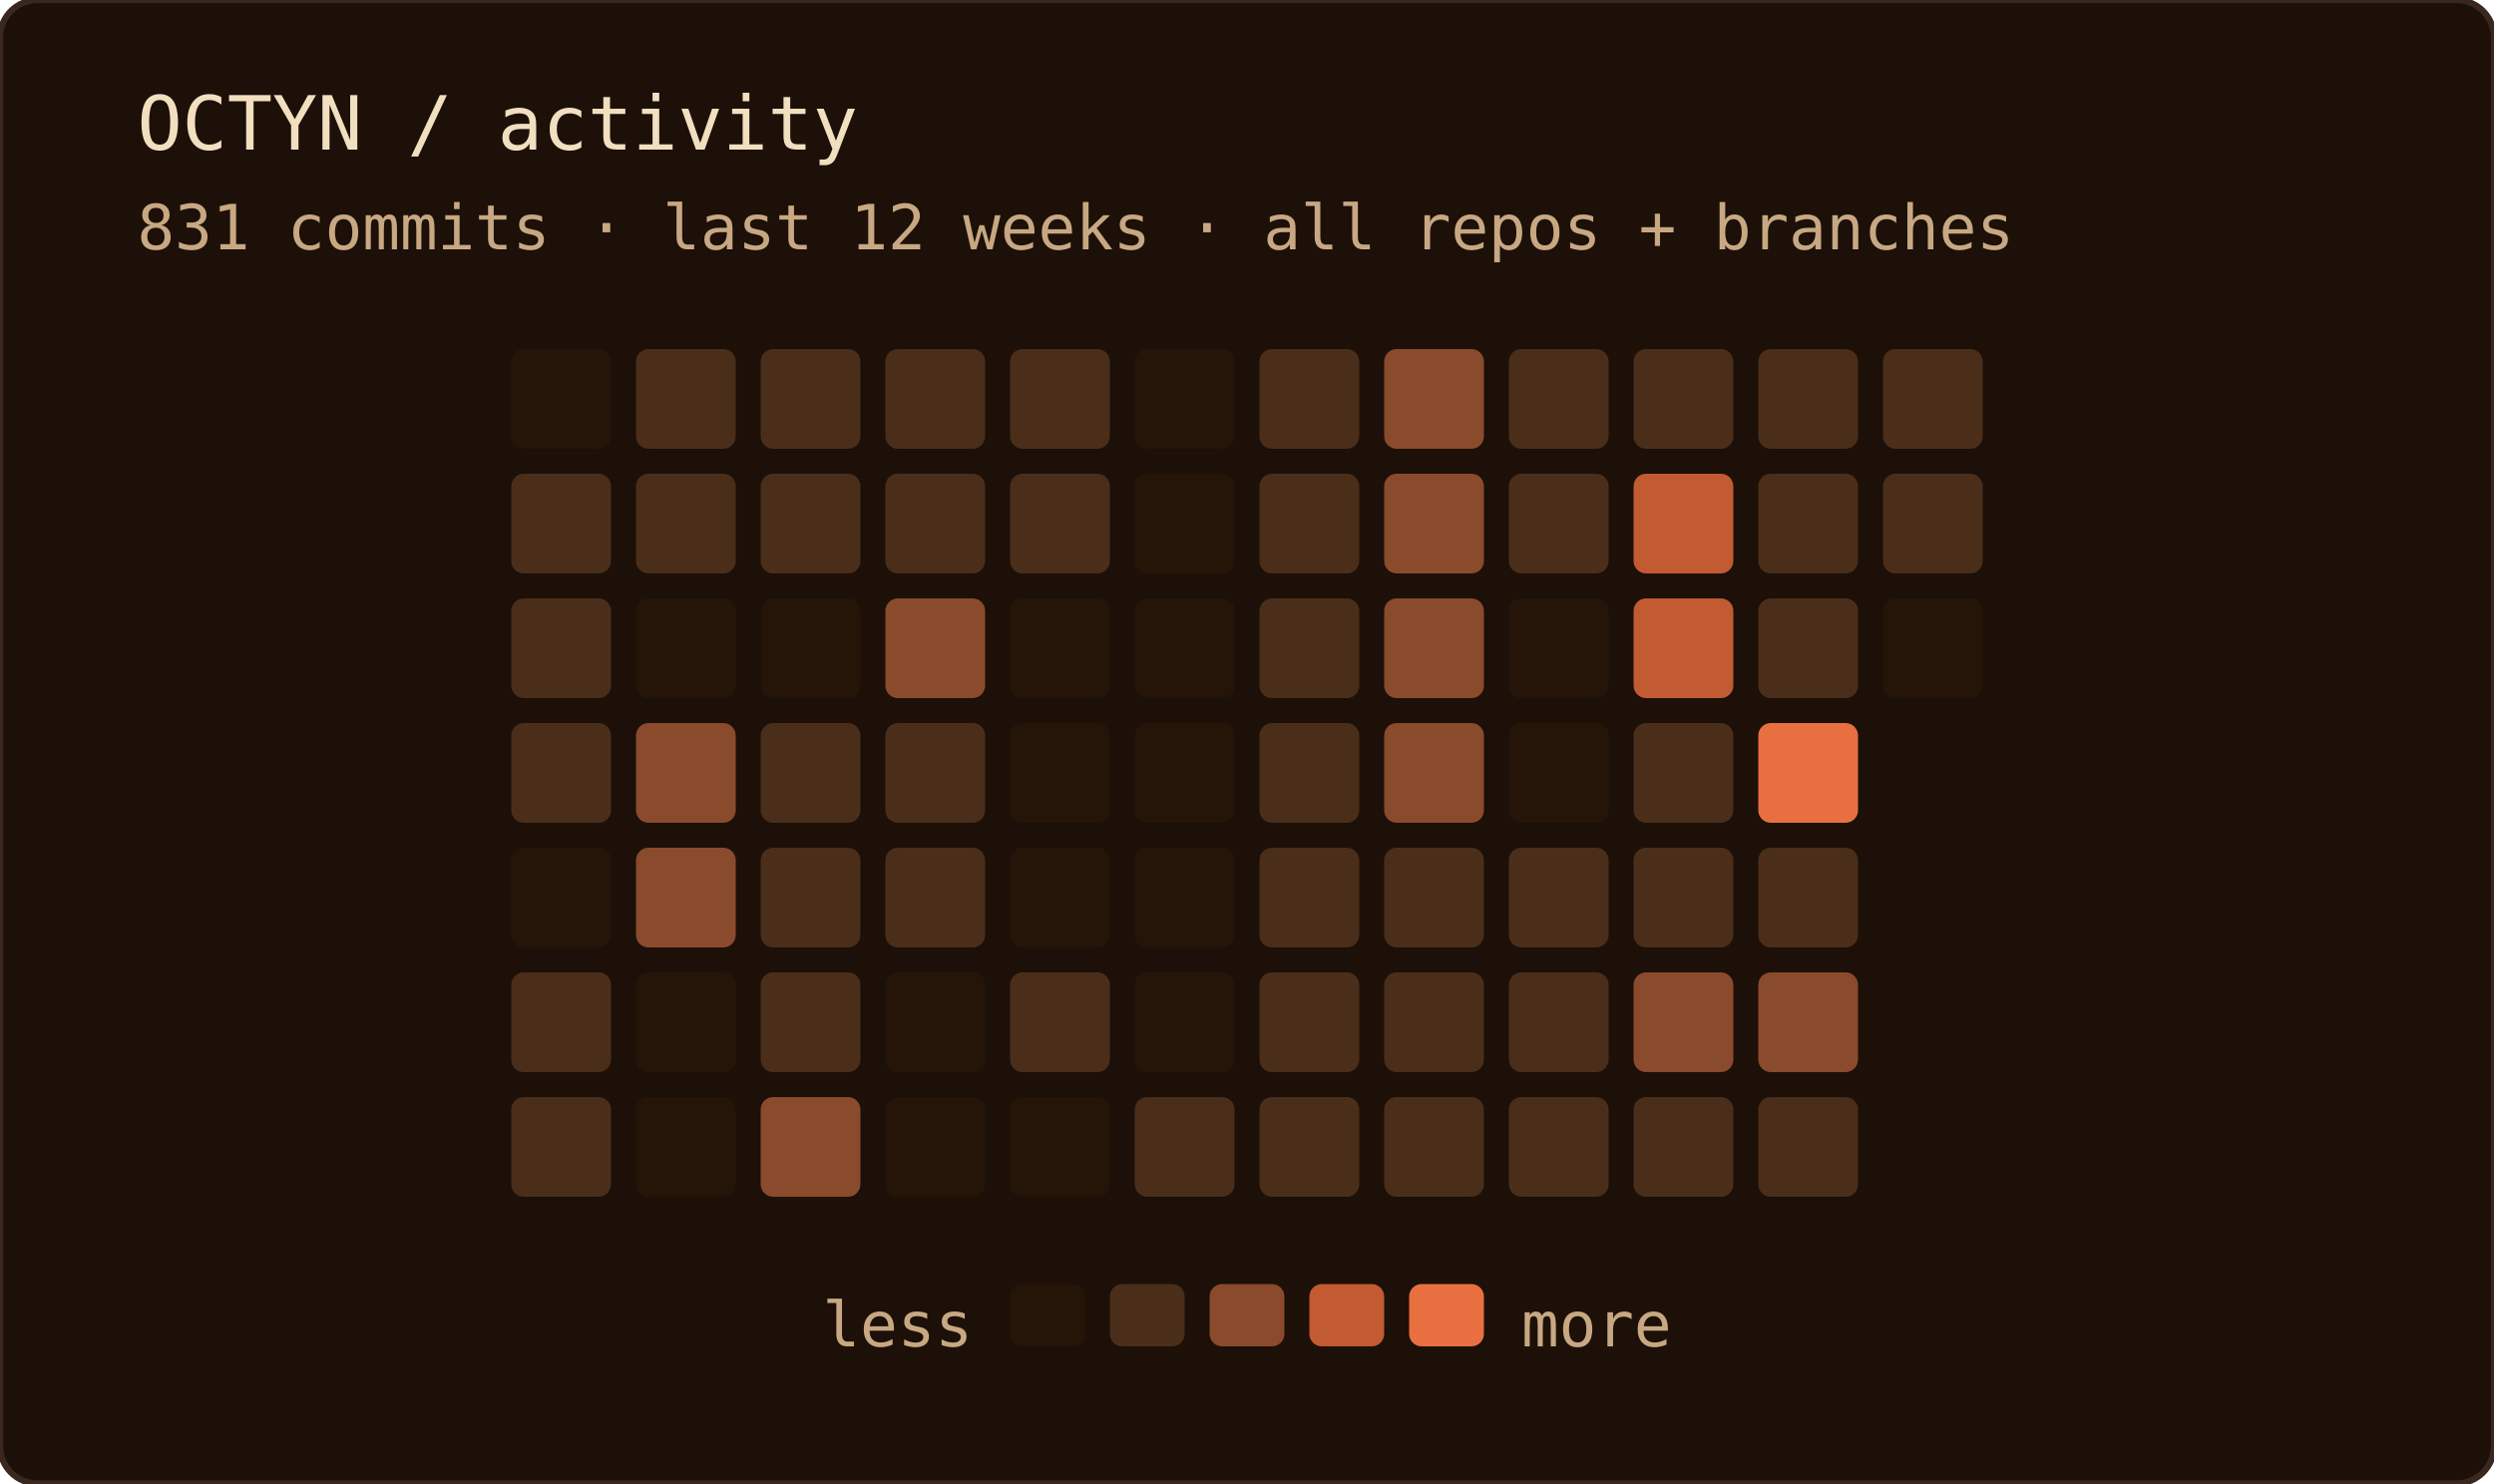
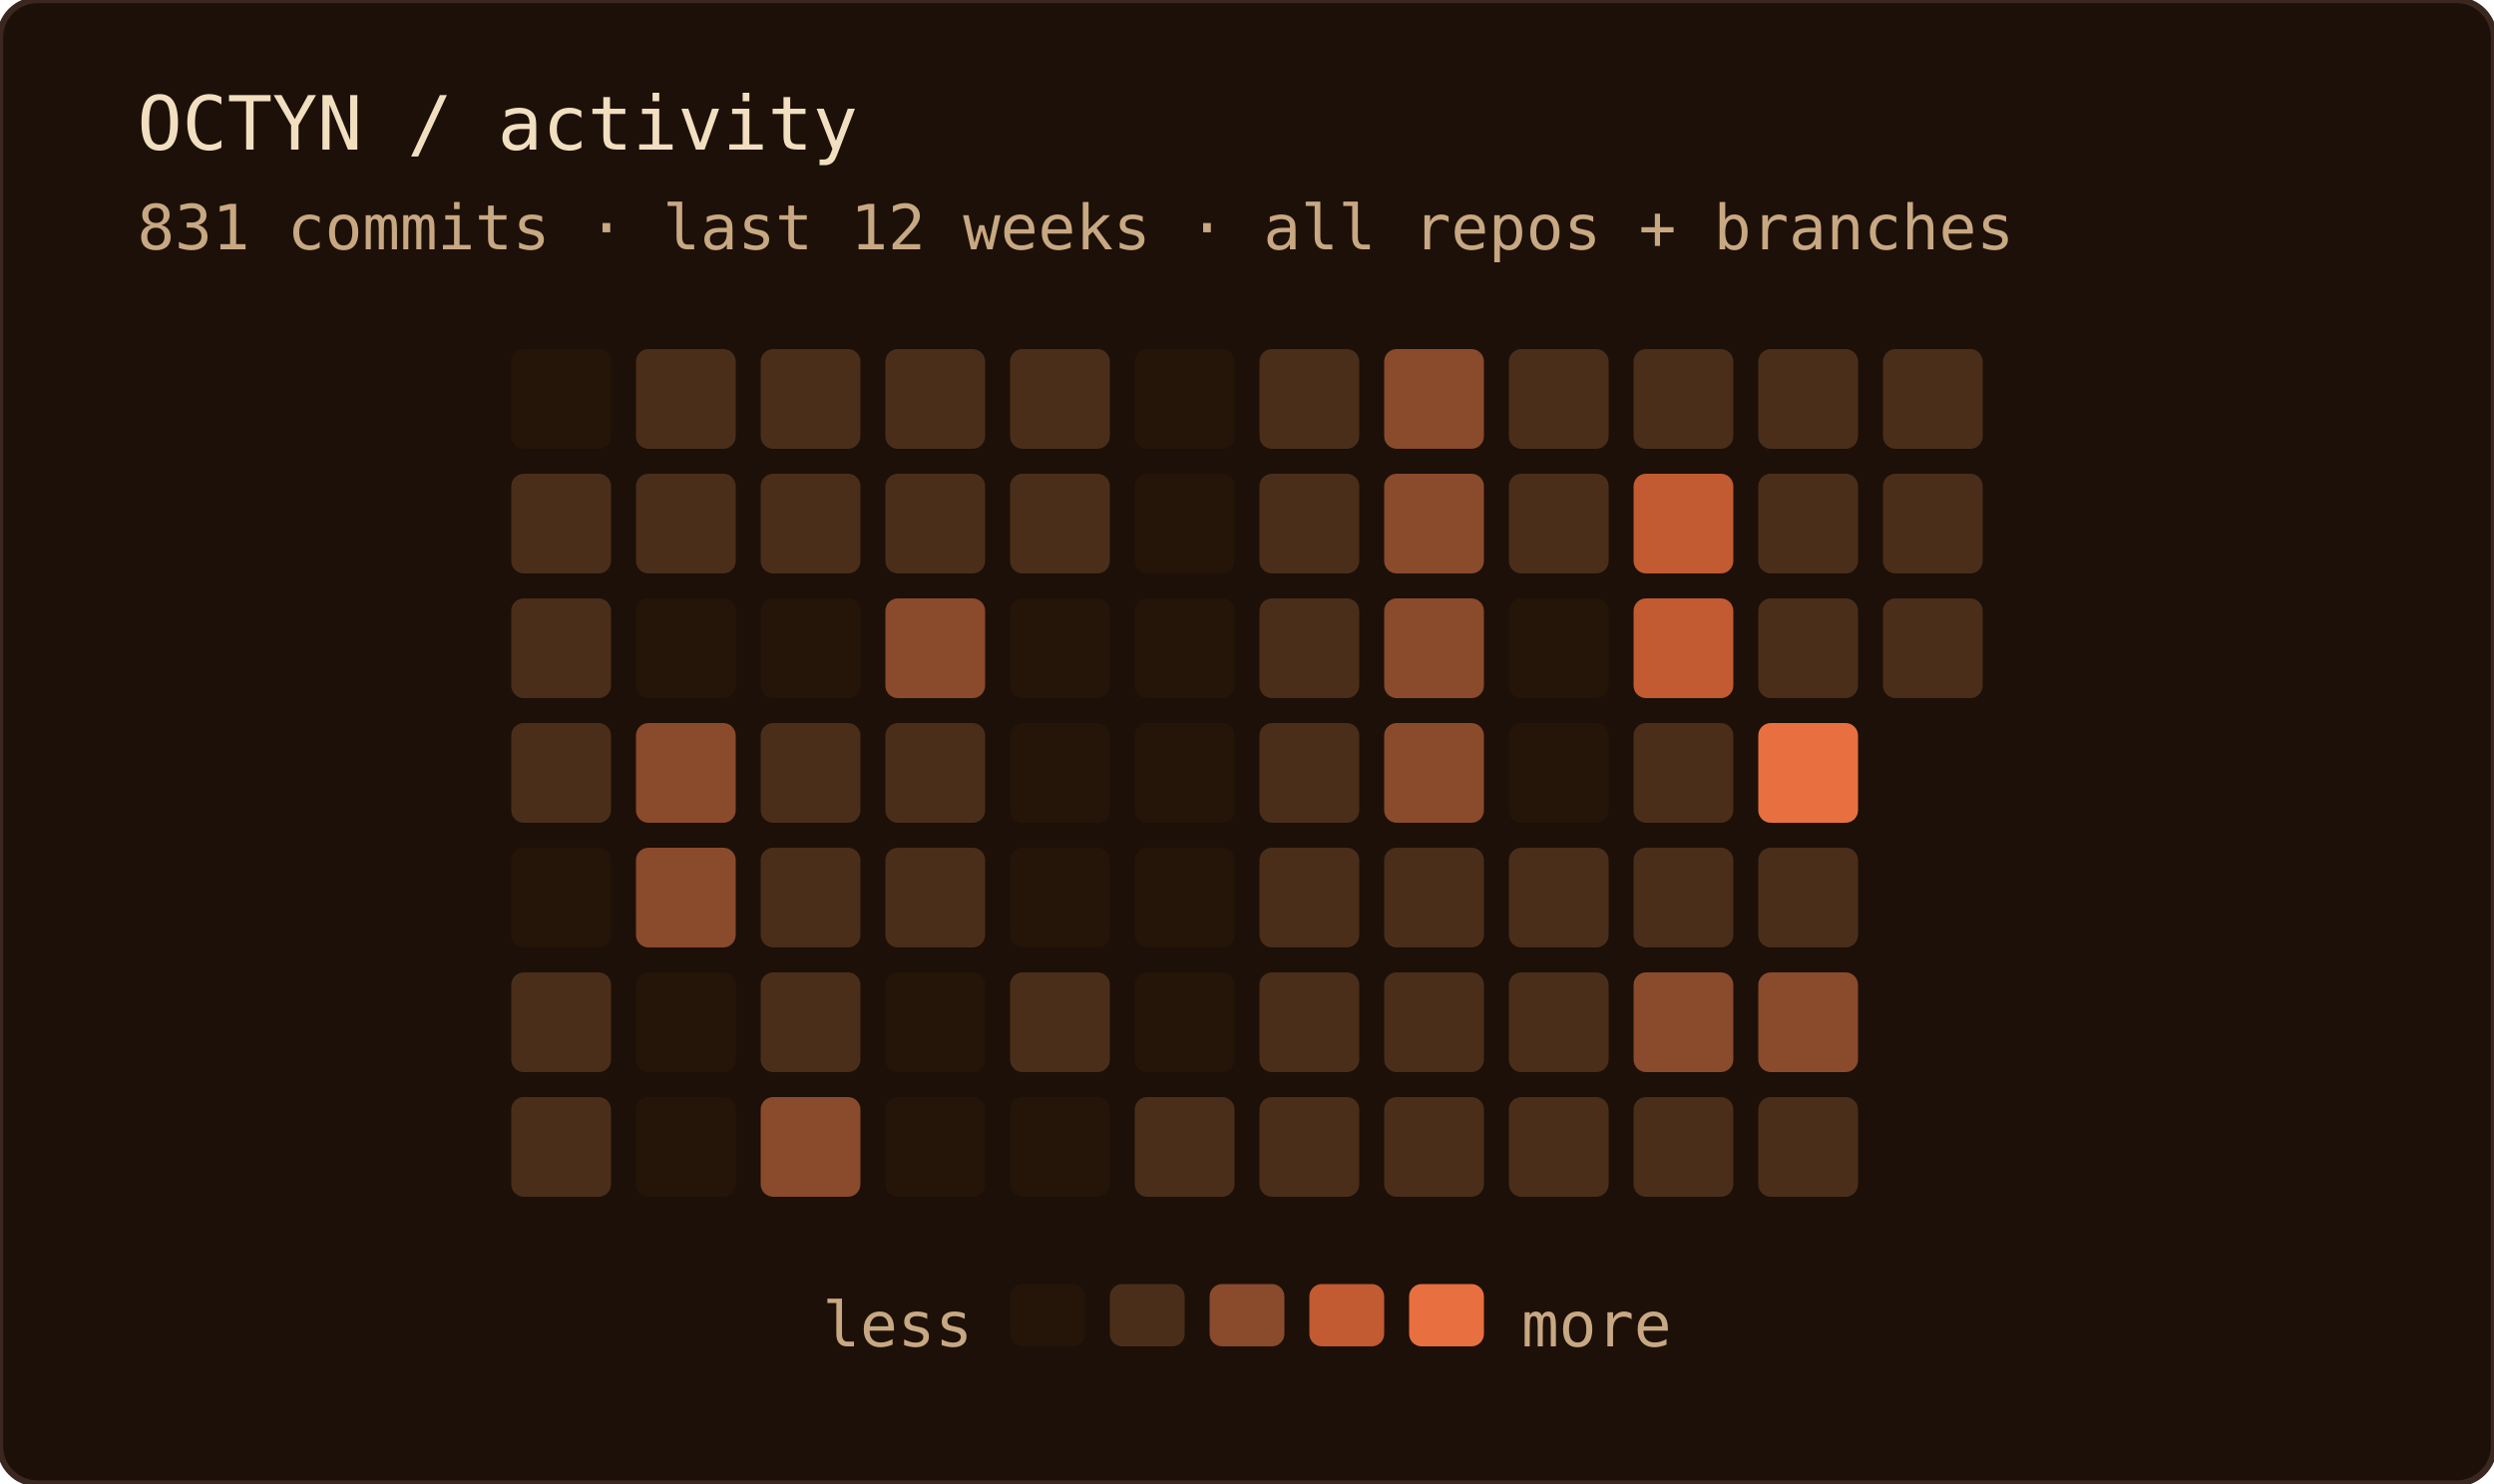
<svg xmlns="http://www.w3.org/2000/svg" width="400" height="238" role="img" aria-label="OCTYN commit activity — last 12 weeks · all repos + branches">
  <rect width="100%" height="100%" rx="6" fill="#1c1008" />
  <rect width="100%" height="100%" rx="6" fill="none" stroke="#3a2820" stroke-width="1" />
  <text x="22" y="24" font-family="'JetBrains Mono', 'Fira Code', ui-monospace, SFMono-Regular, Menlo, monospace" font-size="12" fill="#f2dfc0">OCTYN / activity</text>
  <text x="22" y="40" font-family="'JetBrains Mono', 'Fira Code', ui-monospace, SFMono-Regular, Menlo, monospace" font-size="10" fill="#c8a882">831 commits · last 12 weeks · all repos + branches</text>
  <rect x="82" y="56" width="16" height="16" rx="2" fill="#241508" />
  <rect x="82" y="76" width="16" height="16" rx="2" fill="#4a2e1a" />
  <rect x="82" y="96" width="16" height="16" rx="2" fill="#4a2e1a" />
  <rect x="82" y="116" width="16" height="16" rx="2" fill="#4a2e1a" />
  <rect x="82" y="136" width="16" height="16" rx="2" fill="#241508" />
  <rect x="82" y="156" width="16" height="16" rx="2" fill="#4a2e1a" />
  <rect x="82" y="176" width="16" height="16" rx="2" fill="#4a2e1a" />
  <rect x="102" y="56" width="16" height="16" rx="2" fill="#4a2e1a" />
  <rect x="102" y="76" width="16" height="16" rx="2" fill="#4a2e1a" />
  <rect x="102" y="96" width="16" height="16" rx="2" fill="#241508" />
  <rect x="102" y="116" width="16" height="16" rx="2" fill="#8a4a2c" />
  <rect x="102" y="136" width="16" height="16" rx="2" fill="#8a4a2c" />
  <rect x="102" y="156" width="16" height="16" rx="2" fill="#241508" />
  <rect x="102" y="176" width="16" height="16" rx="2" fill="#241508" />
  <rect x="122" y="56" width="16" height="16" rx="2" fill="#4a2e1a" />
  <rect x="122" y="76" width="16" height="16" rx="2" fill="#4a2e1a" />
  <rect x="122" y="96" width="16" height="16" rx="2" fill="#241508" />
  <rect x="122" y="116" width="16" height="16" rx="2" fill="#4a2e1a" />
  <rect x="122" y="136" width="16" height="16" rx="2" fill="#4a2e1a" />
  <rect x="122" y="156" width="16" height="16" rx="2" fill="#4a2e1a" />
  <rect x="122" y="176" width="16" height="16" rx="2" fill="#8a4a2c" />
  <rect x="142" y="56" width="16" height="16" rx="2" fill="#4a2e1a" />
  <rect x="142" y="76" width="16" height="16" rx="2" fill="#4a2e1a" />
  <rect x="142" y="96" width="16" height="16" rx="2" fill="#8a4a2c" />
  <rect x="142" y="116" width="16" height="16" rx="2" fill="#4a2e1a" />
  <rect x="142" y="136" width="16" height="16" rx="2" fill="#4a2e1a" />
  <rect x="142" y="156" width="16" height="16" rx="2" fill="#241508" />
  <rect x="142" y="176" width="16" height="16" rx="2" fill="#241508" />
  <rect x="162" y="56" width="16" height="16" rx="2" fill="#4a2e1a" />
  <rect x="162" y="76" width="16" height="16" rx="2" fill="#4a2e1a" />
  <rect x="162" y="96" width="16" height="16" rx="2" fill="#241508" />
  <rect x="162" y="116" width="16" height="16" rx="2" fill="#241508" />
  <rect x="162" y="136" width="16" height="16" rx="2" fill="#241508" />
  <rect x="162" y="156" width="16" height="16" rx="2" fill="#4a2e1a" />
  <rect x="162" y="176" width="16" height="16" rx="2" fill="#241508" />
  <rect x="182" y="56" width="16" height="16" rx="2" fill="#241508" />
  <rect x="182" y="76" width="16" height="16" rx="2" fill="#241508" />
  <rect x="182" y="96" width="16" height="16" rx="2" fill="#241508" />
  <rect x="182" y="116" width="16" height="16" rx="2" fill="#241508" />
  <rect x="182" y="136" width="16" height="16" rx="2" fill="#241508" />
  <rect x="182" y="156" width="16" height="16" rx="2" fill="#241508" />
  <rect x="182" y="176" width="16" height="16" rx="2" fill="#4a2e1a" />
  <rect x="202" y="56" width="16" height="16" rx="2" fill="#4a2e1a" />
  <rect x="202" y="76" width="16" height="16" rx="2" fill="#4a2e1a" />
  <rect x="202" y="96" width="16" height="16" rx="2" fill="#4a2e1a" />
  <rect x="202" y="116" width="16" height="16" rx="2" fill="#4a2e1a" />
  <rect x="202" y="136" width="16" height="16" rx="2" fill="#4a2e1a" />
  <rect x="202" y="156" width="16" height="16" rx="2" fill="#4a2e1a" />
  <rect x="202" y="176" width="16" height="16" rx="2" fill="#4a2e1a" />
  <rect x="222" y="56" width="16" height="16" rx="2" fill="#8a4a2c" />
  <rect x="222" y="76" width="16" height="16" rx="2" fill="#8a4a2c" />
  <rect x="222" y="96" width="16" height="16" rx="2" fill="#8a4a2c" />
  <rect x="222" y="116" width="16" height="16" rx="2" fill="#8a4a2c" />
  <rect x="222" y="136" width="16" height="16" rx="2" fill="#4a2e1a" />
  <rect x="222" y="156" width="16" height="16" rx="2" fill="#4a2e1a" />
  <rect x="222" y="176" width="16" height="16" rx="2" fill="#4a2e1a" />
  <rect x="242" y="56" width="16" height="16" rx="2" fill="#4a2e1a" />
  <rect x="242" y="76" width="16" height="16" rx="2" fill="#4a2e1a" />
  <rect x="242" y="96" width="16" height="16" rx="2" fill="#241508" />
  <rect x="242" y="116" width="16" height="16" rx="2" fill="#241508" />
  <rect x="242" y="136" width="16" height="16" rx="2" fill="#4a2e1a" />
  <rect x="242" y="156" width="16" height="16" rx="2" fill="#4a2e1a" />
  <rect x="242" y="176" width="16" height="16" rx="2" fill="#4a2e1a" />
  <rect x="262" y="56" width="16" height="16" rx="2" fill="#4a2e1a" />
  <rect x="262" y="76" width="16" height="16" rx="2" fill="#c25a32" />
  <rect x="262" y="96" width="16" height="16" rx="2" fill="#c25a32" />
  <rect x="262" y="116" width="16" height="16" rx="2" fill="#4a2e1a" />
  <rect x="262" y="136" width="16" height="16" rx="2" fill="#4a2e1a" />
  <rect x="262" y="156" width="16" height="16" rx="2" fill="#8a4a2c" />
  <rect x="262" y="176" width="16" height="16" rx="2" fill="#4a2e1a" />
  <rect x="282" y="56" width="16" height="16" rx="2" fill="#4a2e1a" />
  <rect x="282" y="76" width="16" height="16" rx="2" fill="#4a2e1a" />
  <rect x="282" y="96" width="16" height="16" rx="2" fill="#4a2e1a" />
  <rect x="282" y="116" width="16" height="16" rx="2" fill="#e87040" />
  <rect x="282" y="136" width="16" height="16" rx="2" fill="#4a2e1a" />
  <rect x="282" y="156" width="16" height="16" rx="2" fill="#8a4a2c" />
  <rect x="282" y="176" width="16" height="16" rx="2" fill="#4a2e1a" />
  <rect x="302" y="56" width="16" height="16" rx="2" fill="#4a2e1a" />
  <rect x="302" y="76" width="16" height="16" rx="2" fill="#4a2e1a" />
-   <rect x="302" y="96" width="16" height="16" rx="2" fill="#241508" />
+   <rect x="302" y="96" width="16" height="16" rx="2" fill="#4a2e1a" />
  <text x="156" y="216" text-anchor="end" font-family="'JetBrains Mono', 'Fira Code', ui-monospace, SFMono-Regular, Menlo, monospace" font-size="10" fill="#c8a882">less</text>
  <rect x="162" y="206" width="12" height="10" rx="2" fill="#241508" />
  <rect x="178" y="206" width="12" height="10" rx="2" fill="#4a2e1a" />
  <rect x="194" y="206" width="12" height="10" rx="2" fill="#8a4a2c" />
  <rect x="210" y="206" width="12" height="10" rx="2" fill="#c25a32" />
  <rect x="226" y="206" width="12" height="10" rx="2" fill="#e87040" />
  <text x="244" y="216" font-family="'JetBrains Mono', 'Fira Code', ui-monospace, SFMono-Regular, Menlo, monospace" font-size="10" fill="#c8a882">more</text>
</svg>
